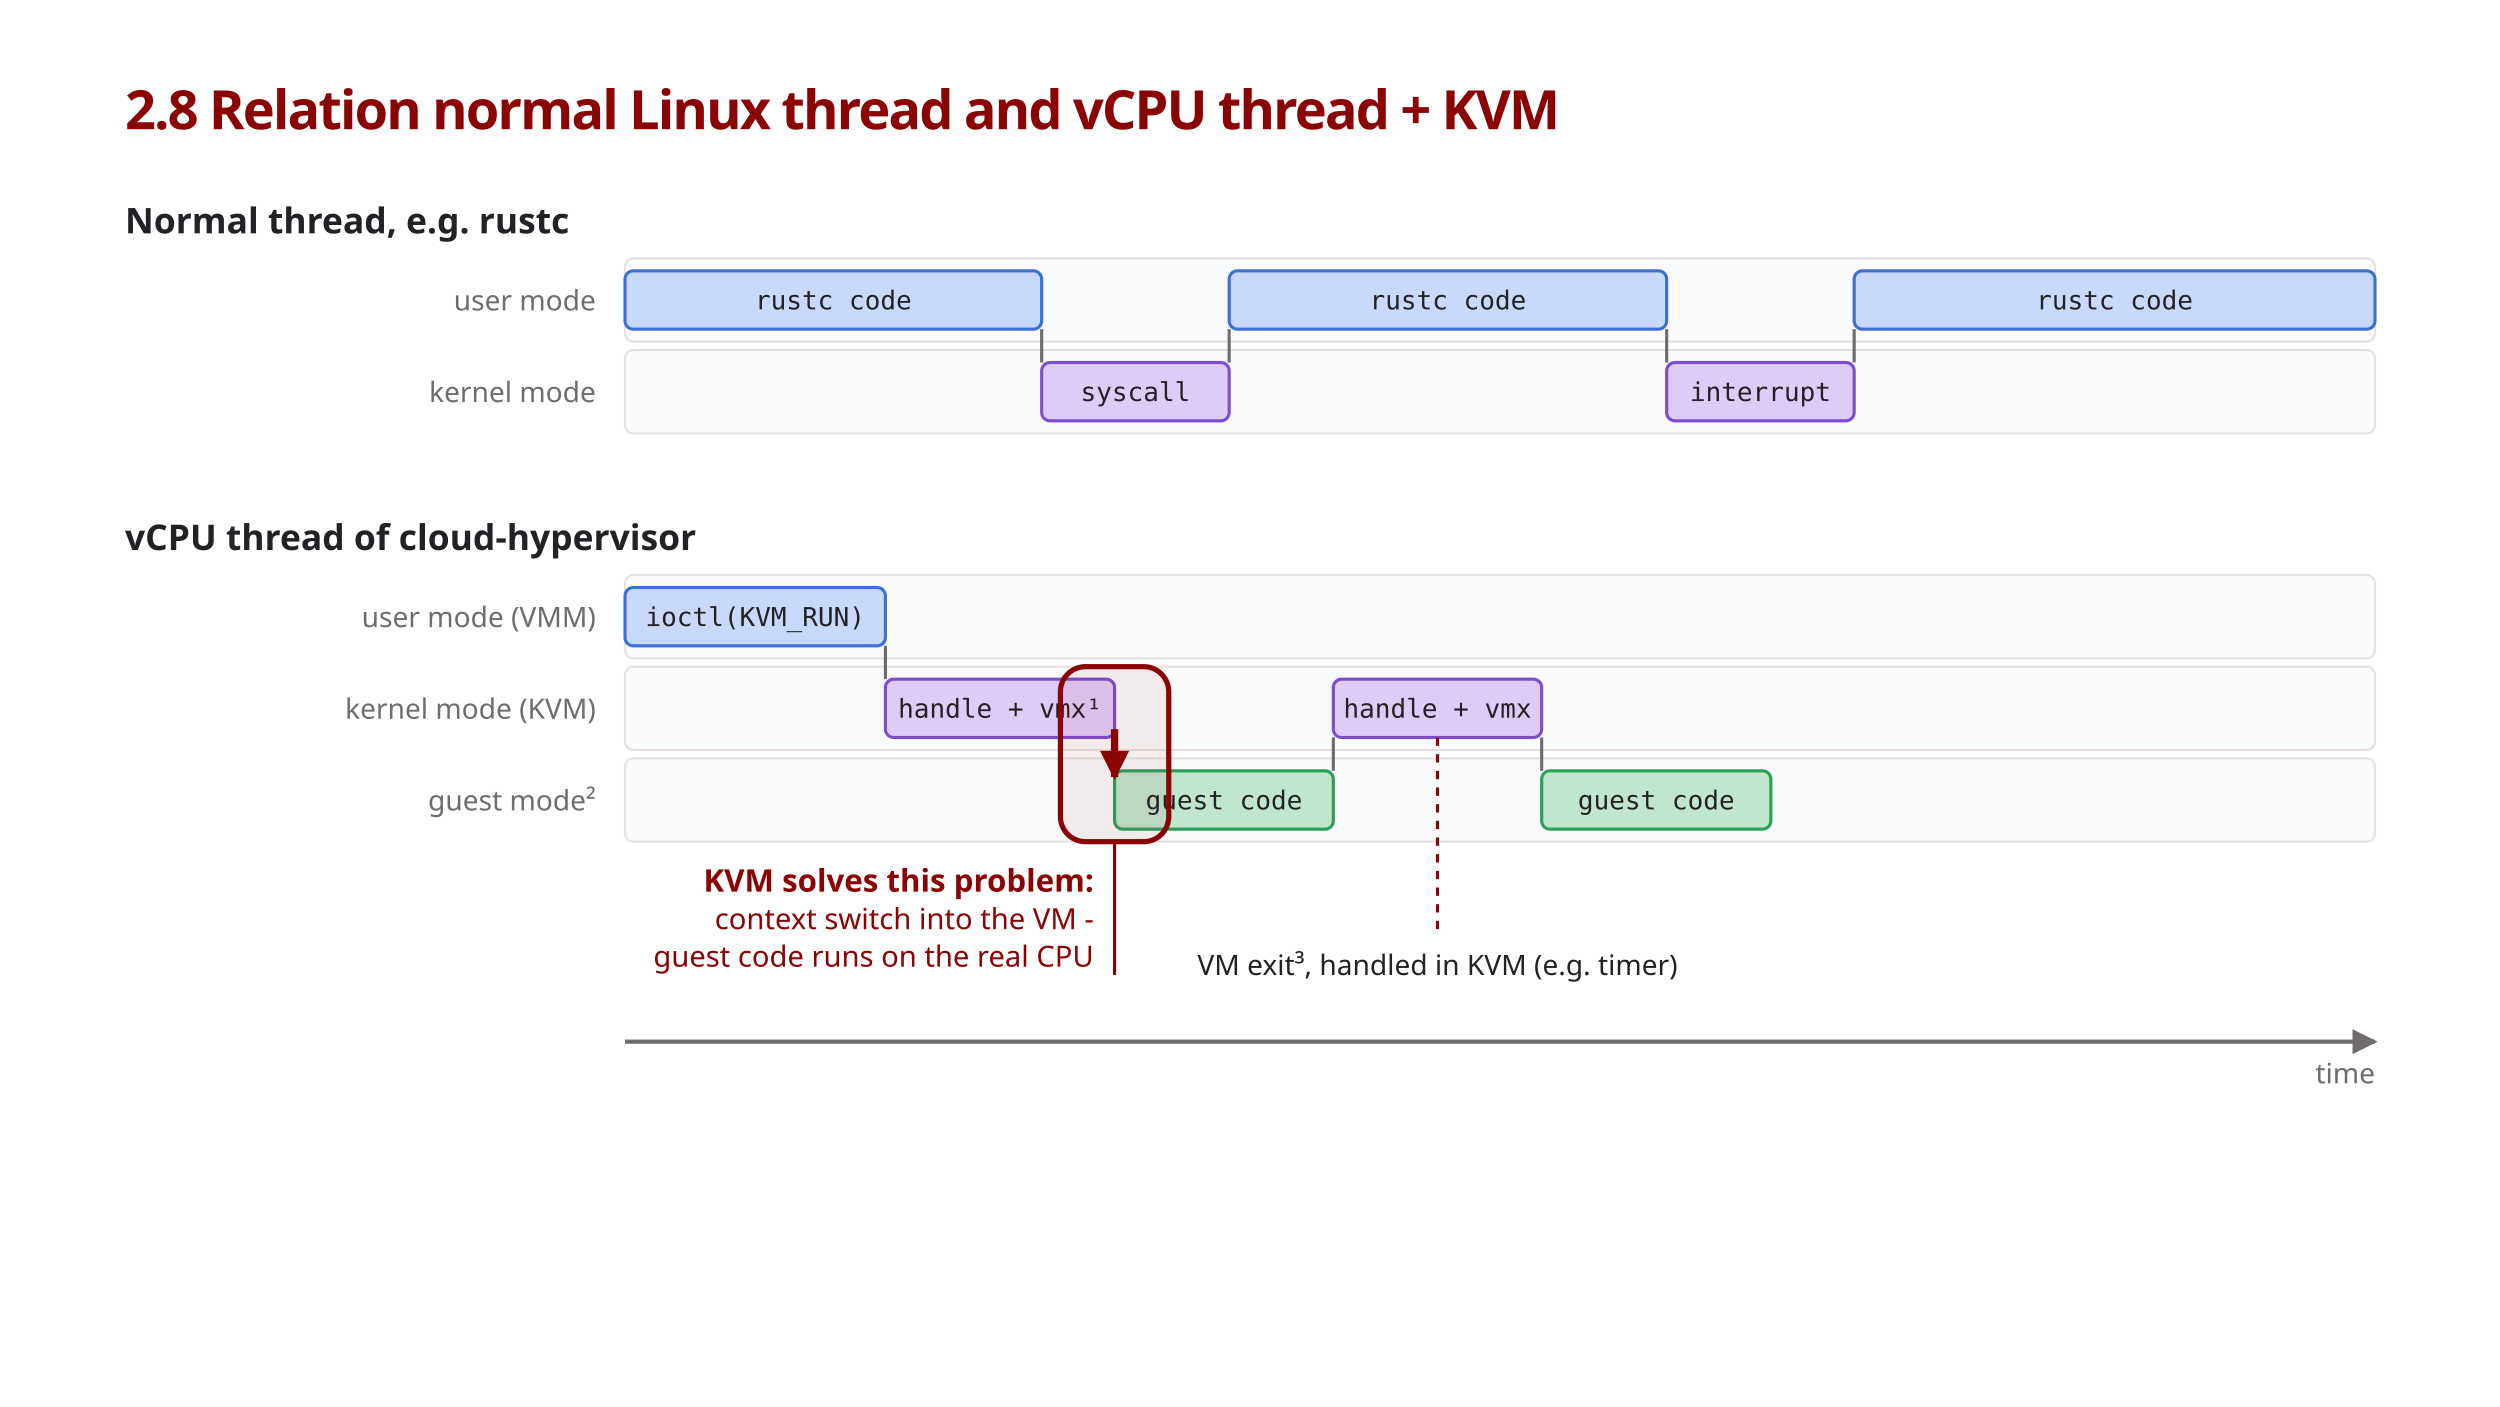
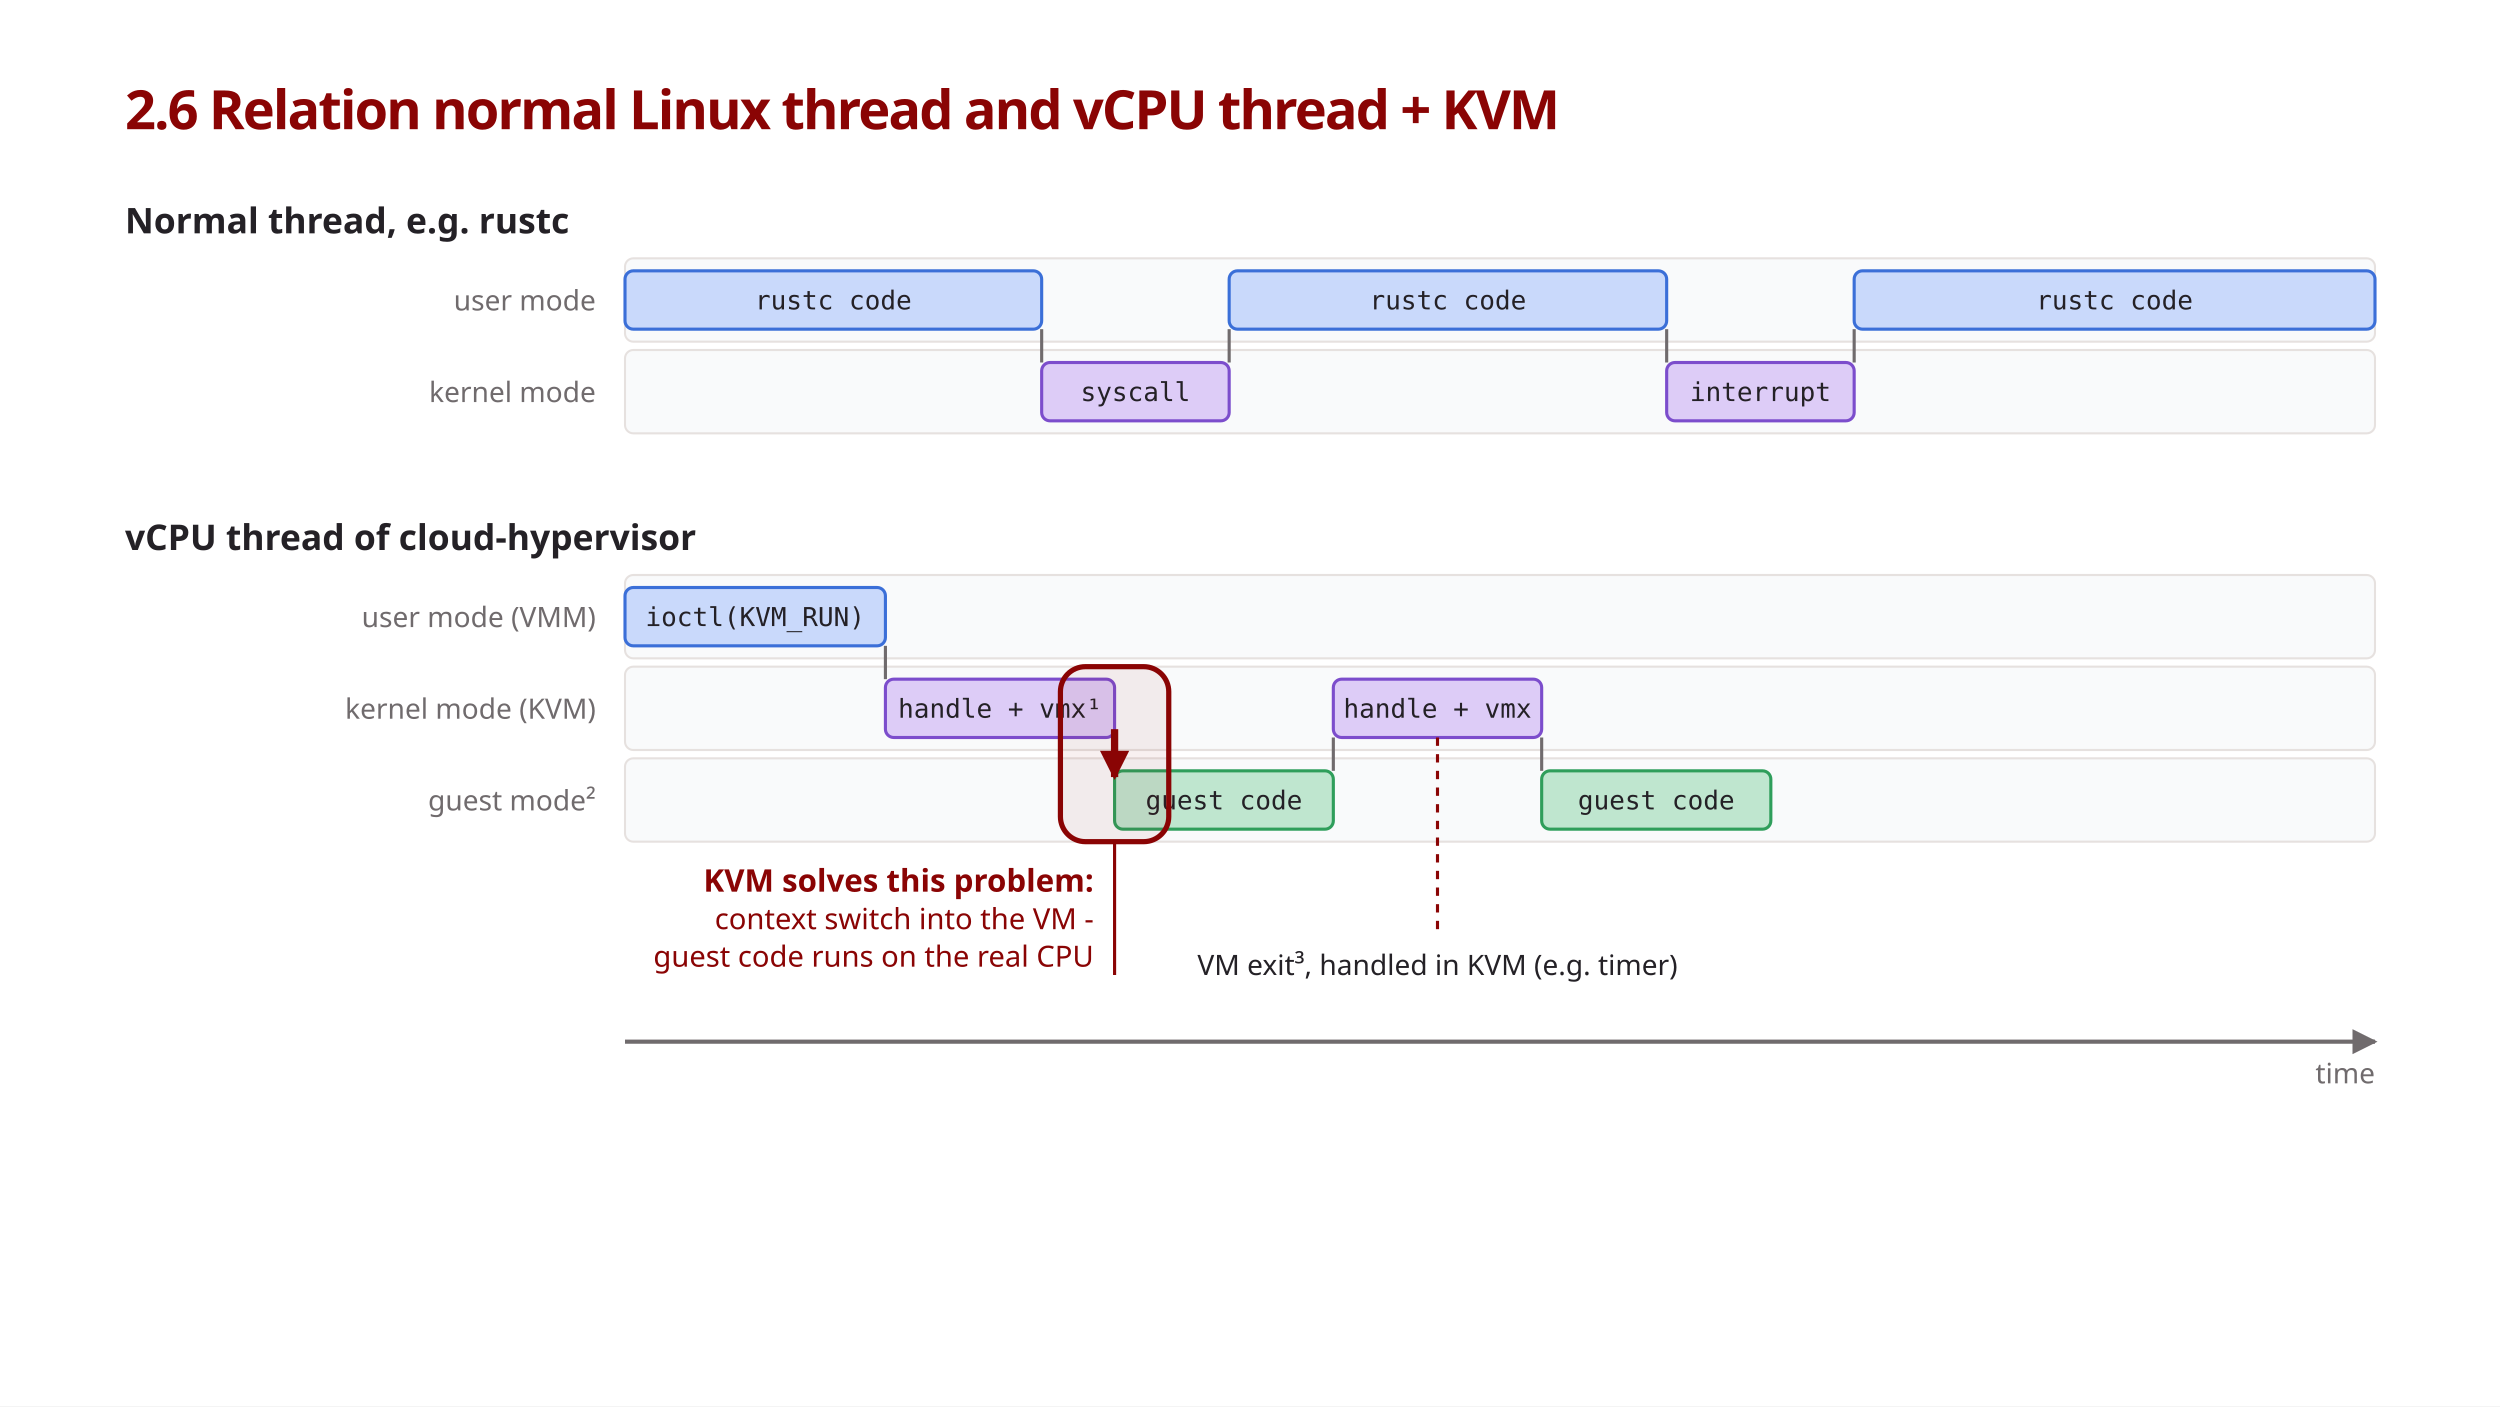
<svg xmlns="http://www.w3.org/2000/svg" viewBox="0 0 1200 675" font-family="'IBM Plex Sans', sans-serif">
  <style>
    .title { font-size: 26px; font-weight: 600; fill: #8a0404; letter-spacing: -0.035em; }
    .h     { font-size: 17px; font-weight: 600; fill: #242126; }
    .lane-l { font-size: 13.5px; fill: #706b6d; }
    .bar-t { font-family: 'Source Code Pro', monospace; font-size: 12.5px; fill: #242126; }
    .note  { font-size: 13.5px; fill: #242126; }
    .key-h { font-size: 15px; font-weight: 600; fill: #8a0404; }
    .key-t { font-size: 14px; fill: #8a0404; }

    .lane  { fill: #f9fafb; stroke: #e6e1df; stroke-width: 1; }
    .user  { fill: #c9d9fb; stroke: #3b6fd8; stroke-width: 1.5; }
    .kern  { fill: #ddccf7; stroke: #7c4dcc; stroke-width: 1.5; }
    .guest { fill: #bfe6cf; stroke: #2f9e5b; stroke-width: 1.5; }
    .step  { stroke: #706b6d; stroke-width: 1.5; }
    .lead  { stroke: #8a0404; stroke-width: 1.5; stroke-dasharray: 4 4; }
    .axis  { stroke: #706b6d; stroke-width: 2; marker-end: url(#arrow); }
    .key-ring { fill: #8a0404; fill-opacity: 0.06; stroke: #8a0404; stroke-width: 2.5; }
    .key   { stroke: #8a0404; stroke-width: 3.5; marker-end: url(#arrow-red); }
    .key-ptr { stroke: #8a0404; stroke-width: 1.5; }
  </style>
  <defs>
    <marker id="arrow" viewBox="0 0 10 10" refX="9" refY="5" markerWidth="6" markerHeight="6" orient="auto">
      <path d="M0,0 L10,5 L0,10 z" fill="#706b6d" />
    </marker>
    <marker id="arrow-red" viewBox="0 0 10 10" refX="9" refY="5" markerWidth="4" markerHeight="4" orient="auto">
      <path d="M0,0 L10,5 L0,10 z" fill="#8a0404" />
    </marker>
  </defs>
  <rect width="1200" height="675" fill="#ffffff" />
-   <text class="title" x="60" y="62">2.8 Relation normal Linux thread and vCPU thread + KVM</text>
+   <text class="title" x="60" y="62">2.6 Relation normal Linux thread and vCPU thread + KVM</text>
  <line class="axis" x1="300" y1="500" x2="1140" y2="500" />
  <text class="lane-l" x="1140" y="520" text-anchor="end">time</text>
  <text class="h" x="60" y="112">Normal thread, e.g. rustc</text>
  <rect class="lane" x="300" y="124" width="840" height="40" rx="4" />
  <text class="lane-l" x="286" y="149" text-anchor="end">user mode</text>
  <rect class="user" x="300" y="130" width="200" height="28" rx="4" />
  <text class="bar-t" x="400.0" y="148.5" text-anchor="middle">rustc code</text>
  <rect class="lane" x="300" y="168" width="840" height="40" rx="4" />
  <text class="lane-l" x="286" y="193" text-anchor="end">kernel mode</text>
  <line class="step" x1="500" y1="158" x2="500" y2="174" />
  <rect class="kern" x="500" y="174" width="90" height="28" rx="4" />
  <text class="bar-t" x="545.0" y="192.5" text-anchor="middle">syscall</text>
  <line class="step" x1="590" y1="158" x2="590" y2="174" />
  <rect class="user" x="590" y="130" width="210" height="28" rx="4" />
  <text class="bar-t" x="695.0" y="148.5" text-anchor="middle">rustc code</text>
  <line class="step" x1="800" y1="158" x2="800" y2="174" />
  <rect class="kern" x="800" y="174" width="90" height="28" rx="4" />
  <text class="bar-t" x="845.0" y="192.5" text-anchor="middle">interrupt</text>
  <line class="step" x1="890" y1="158" x2="890" y2="174" />
  <rect class="user" x="890" y="130" width="250" height="28" rx="4" />
  <text class="bar-t" x="1015.0" y="148.5" text-anchor="middle">rustc code</text>
  <text class="h" x="60" y="264">vCPU thread of cloud-hypervisor</text>
  <rect class="lane" x="300" y="276" width="840" height="40" rx="4" />
  <text class="lane-l" x="286" y="301" text-anchor="end">user mode (VMM)</text>
  <rect class="user" x="300" y="282" width="125" height="28" rx="4" />
  <text class="bar-t" x="362.5" y="300.5" text-anchor="middle">ioctl(KVM_RUN)</text>
  <rect class="lane" x="300" y="320" width="840" height="40" rx="4" />
  <text class="lane-l" x="286" y="345" text-anchor="end">kernel mode (KVM)</text>
  <line class="step" x1="425" y1="310" x2="425" y2="326" />
  <rect class="kern" x="425" y="326" width="110" height="28" rx="4" />
  <text class="bar-t" x="480.0" y="344.5" text-anchor="middle">handle + vmx¹</text>
  <rect class="lane" x="300" y="364" width="840" height="40" rx="4" />
  <text class="lane-l" x="286" y="389" text-anchor="end">guest mode²</text>
  <line class="step" x1="535" y1="354" x2="535" y2="370" />
  <rect class="guest" x="535" y="370" width="105" height="28" rx="4" />
  <text class="bar-t" x="587.5" y="388.5" text-anchor="middle">guest code</text>
  <rect class="key-ring" x="509" y="320" width="52" height="84" rx="12" />
  <line class="key" x1="535" y1="350" x2="535" y2="373" />
  <line class="key-ptr" x1="535" y1="404" x2="535" y2="468" />
  <text class="key-h" x="525" y="428" text-anchor="end">KVM solves this problem:</text>
  <text class="key-t" x="525" y="446" text-anchor="end">context switch into the VM -</text>
  <text class="key-t" x="525" y="464" text-anchor="end">guest code runs on the real CPU</text>
  <line class="step" x1="640" y1="354" x2="640" y2="370" />
  <rect class="kern" x="640" y="326" width="100" height="28" rx="4" />
  <text class="bar-t" x="690.0" y="344.5" text-anchor="middle">handle + vmx</text>
  <line class="step" x1="740" y1="354" x2="740" y2="370" />
  <rect class="guest" x="740" y="370" width="110" height="28" rx="4" />
  <text class="bar-t" x="795.0" y="388.5" text-anchor="middle">guest code</text>
  <line class="lead" x1="690" y1="354" x2="690" y2="450" />
  <text class="note" x="690" y="468" text-anchor="middle">VM exit³, handled in KVM (e.g. timer)</text>
</svg>
